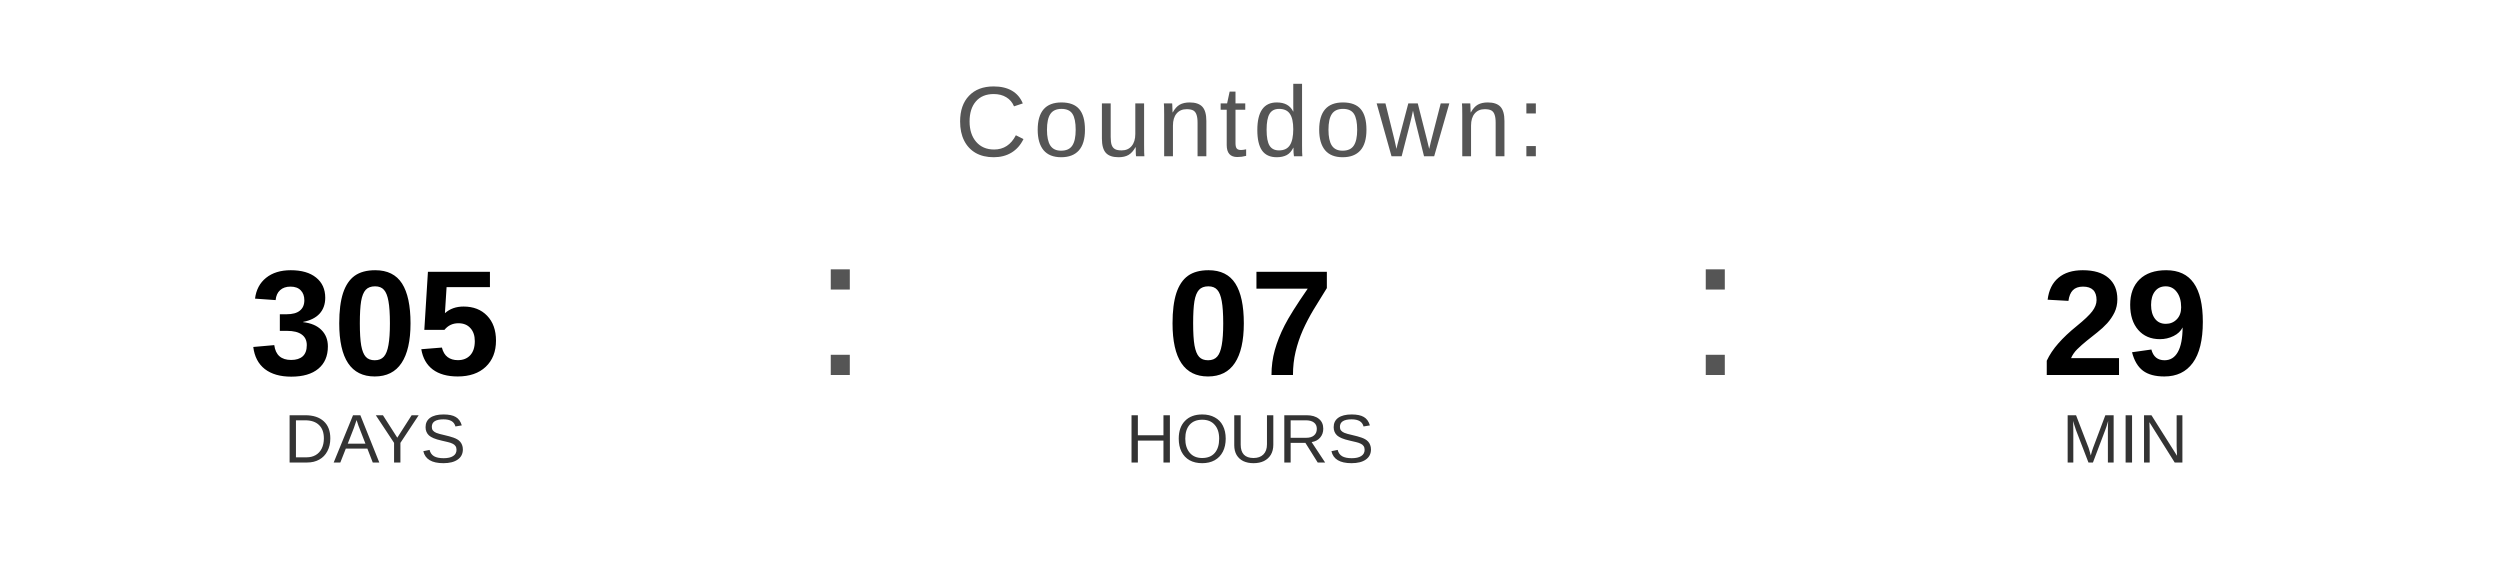
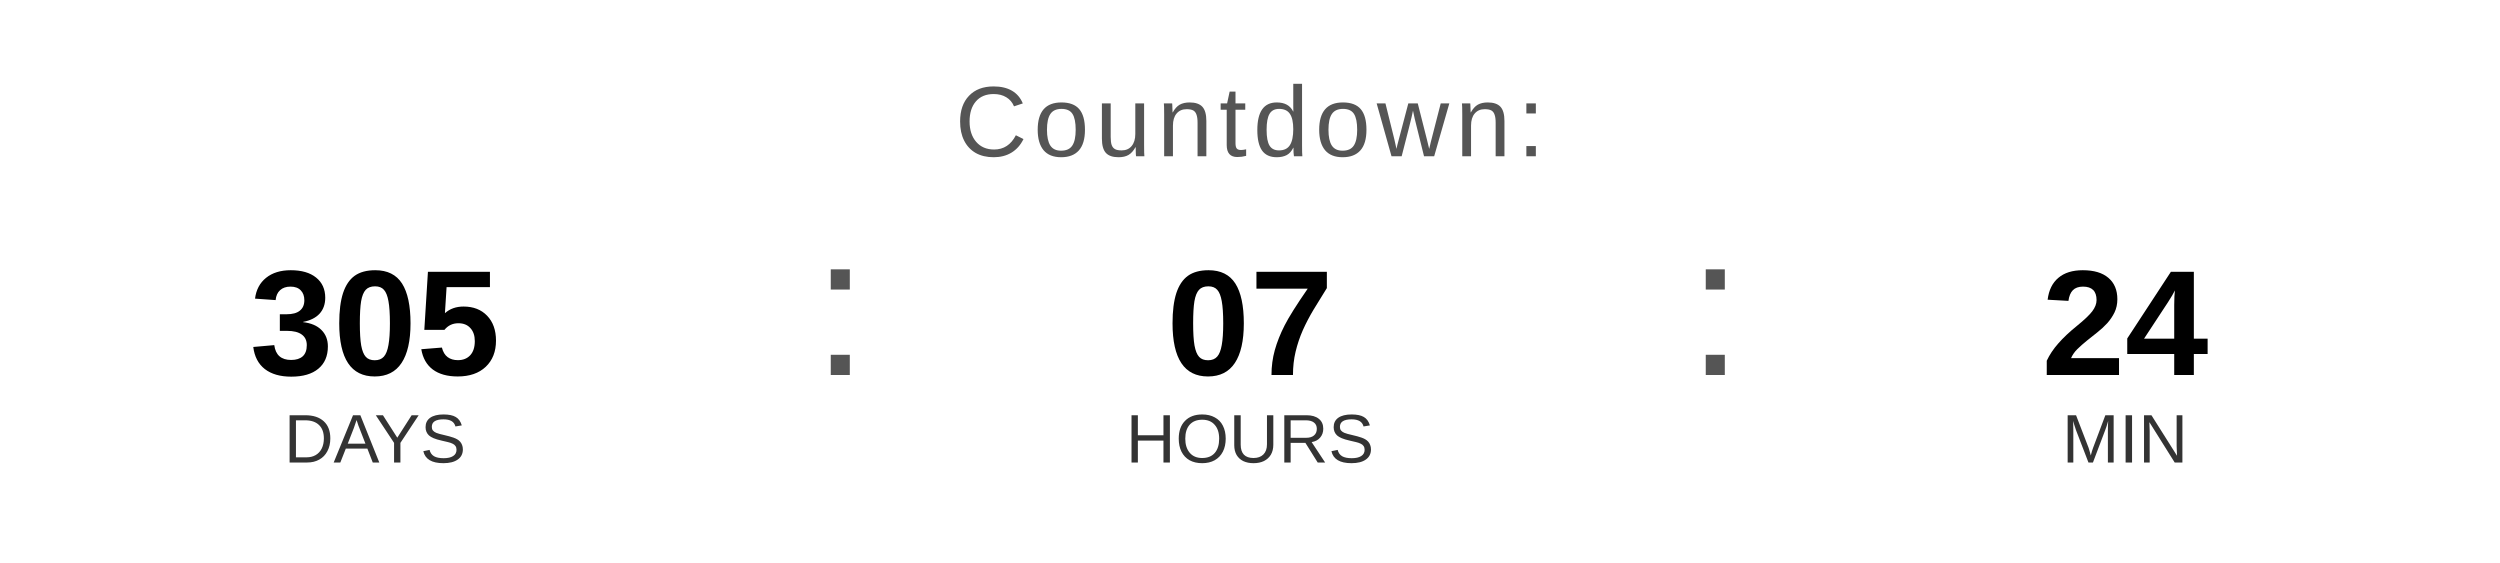
<svg xmlns="http://www.w3.org/2000/svg" width="400" height="90" viewBox="0 0 400 90">
  <text x="200" y="25" font-family="Arial, Helvetica, sans-serif" font-size="16" fill="#555555" text-anchor="middle" letter-spacing="1">
    Countdown:
  </text>
  <text x="60" y="60" font-family="Arial, Helvetica, sans-serif" font-size="24" font-weight="bold" fill="#000000" text-anchor="middle">305</text>
  <text x="60" y="74" font-family="Arial, Helvetica, sans-serif" font-size="11" fill="#333333" text-anchor="middle">DAYS</text>
  <text x="130" y="60" font-family="Arial, sans-serif" font-size="32" fill="#555555">:</text>
  <text x="200" y="60" font-family="Arial, Helvetica, sans-serif" font-size="24" font-weight="bold" fill="#000000" text-anchor="middle">07</text>
  <text x="200" y="74" font-family="Arial, Helvetica, sans-serif" font-size="11" fill="#333333" text-anchor="middle">HOURS</text>
  <text x="270" y="60" font-family="Arial, sans-serif" font-size="32" fill="#555555">:</text>
-   <text x="340" y="60" font-family="Arial, Helvetica, sans-serif" font-size="24" font-weight="bold" fill="#000000" text-anchor="middle">29</text>
+   <text x="340" y="60" font-family="Arial, Helvetica, sans-serif" font-size="24" font-weight="bold" fill="#000000" text-anchor="middle">24</text>
  <text x="340" y="74" font-family="Arial, Helvetica, sans-serif" font-size="11" fill="#333333" text-anchor="middle">MIN</text>
</svg>
